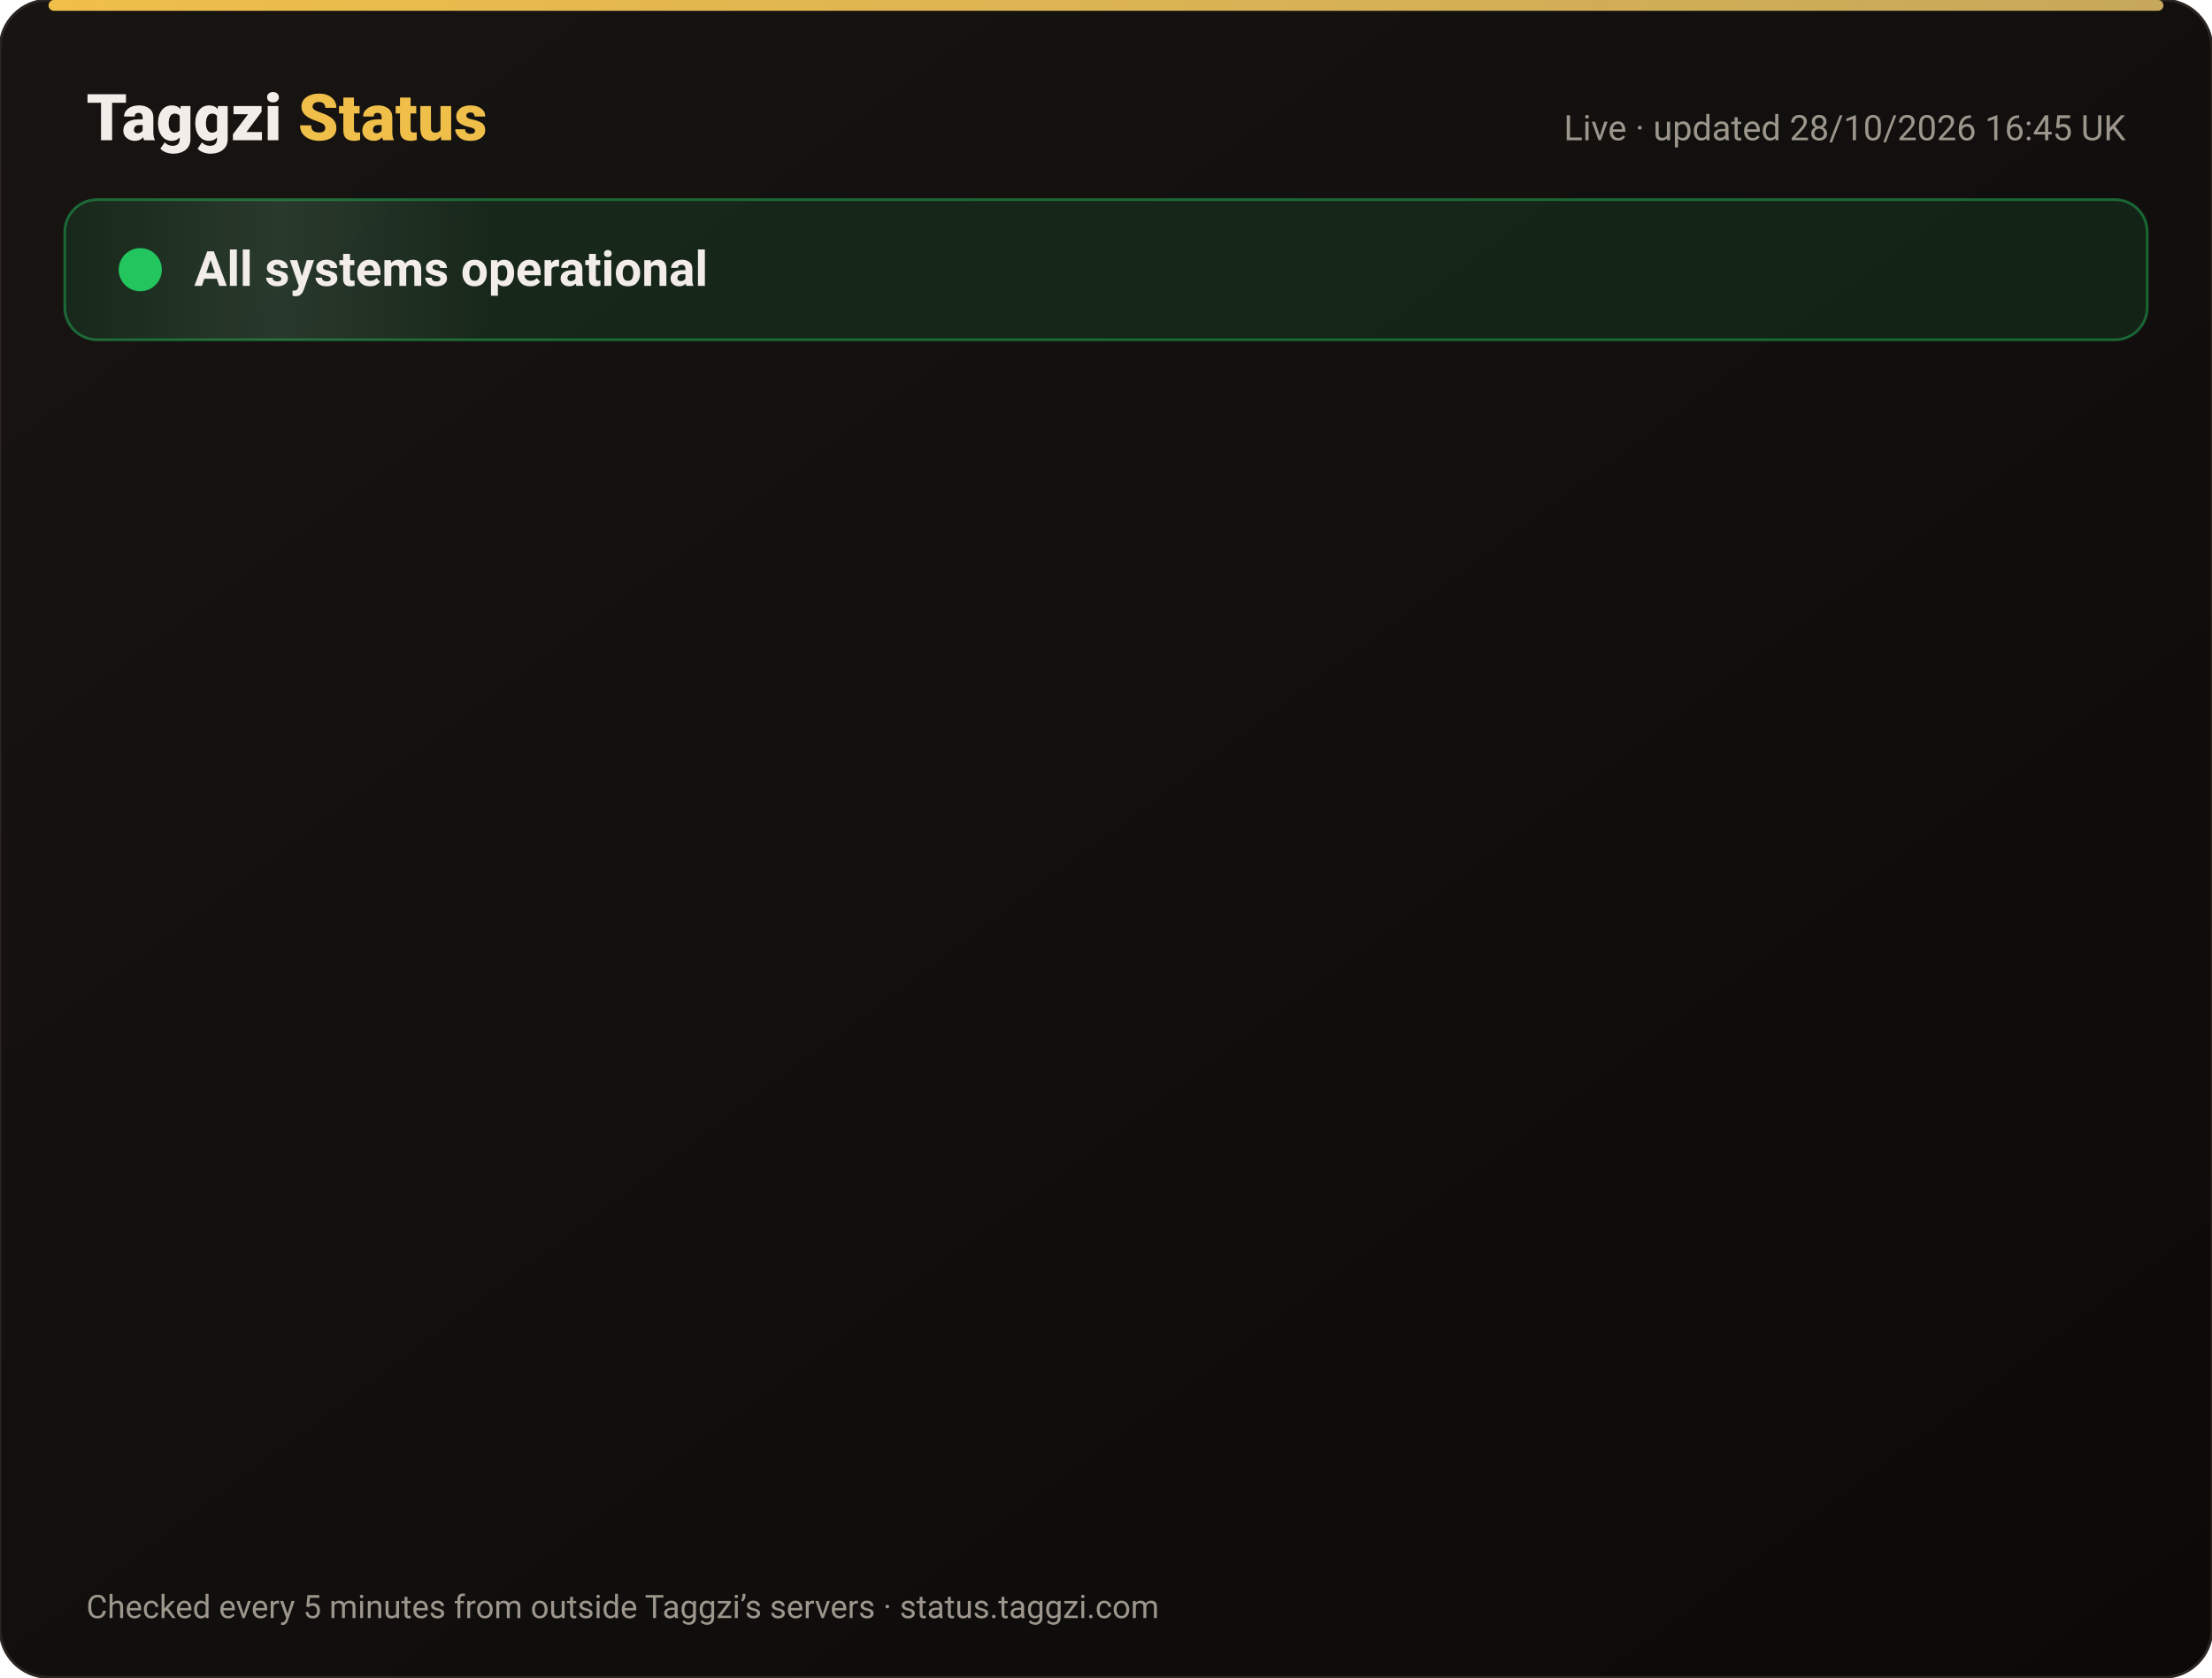
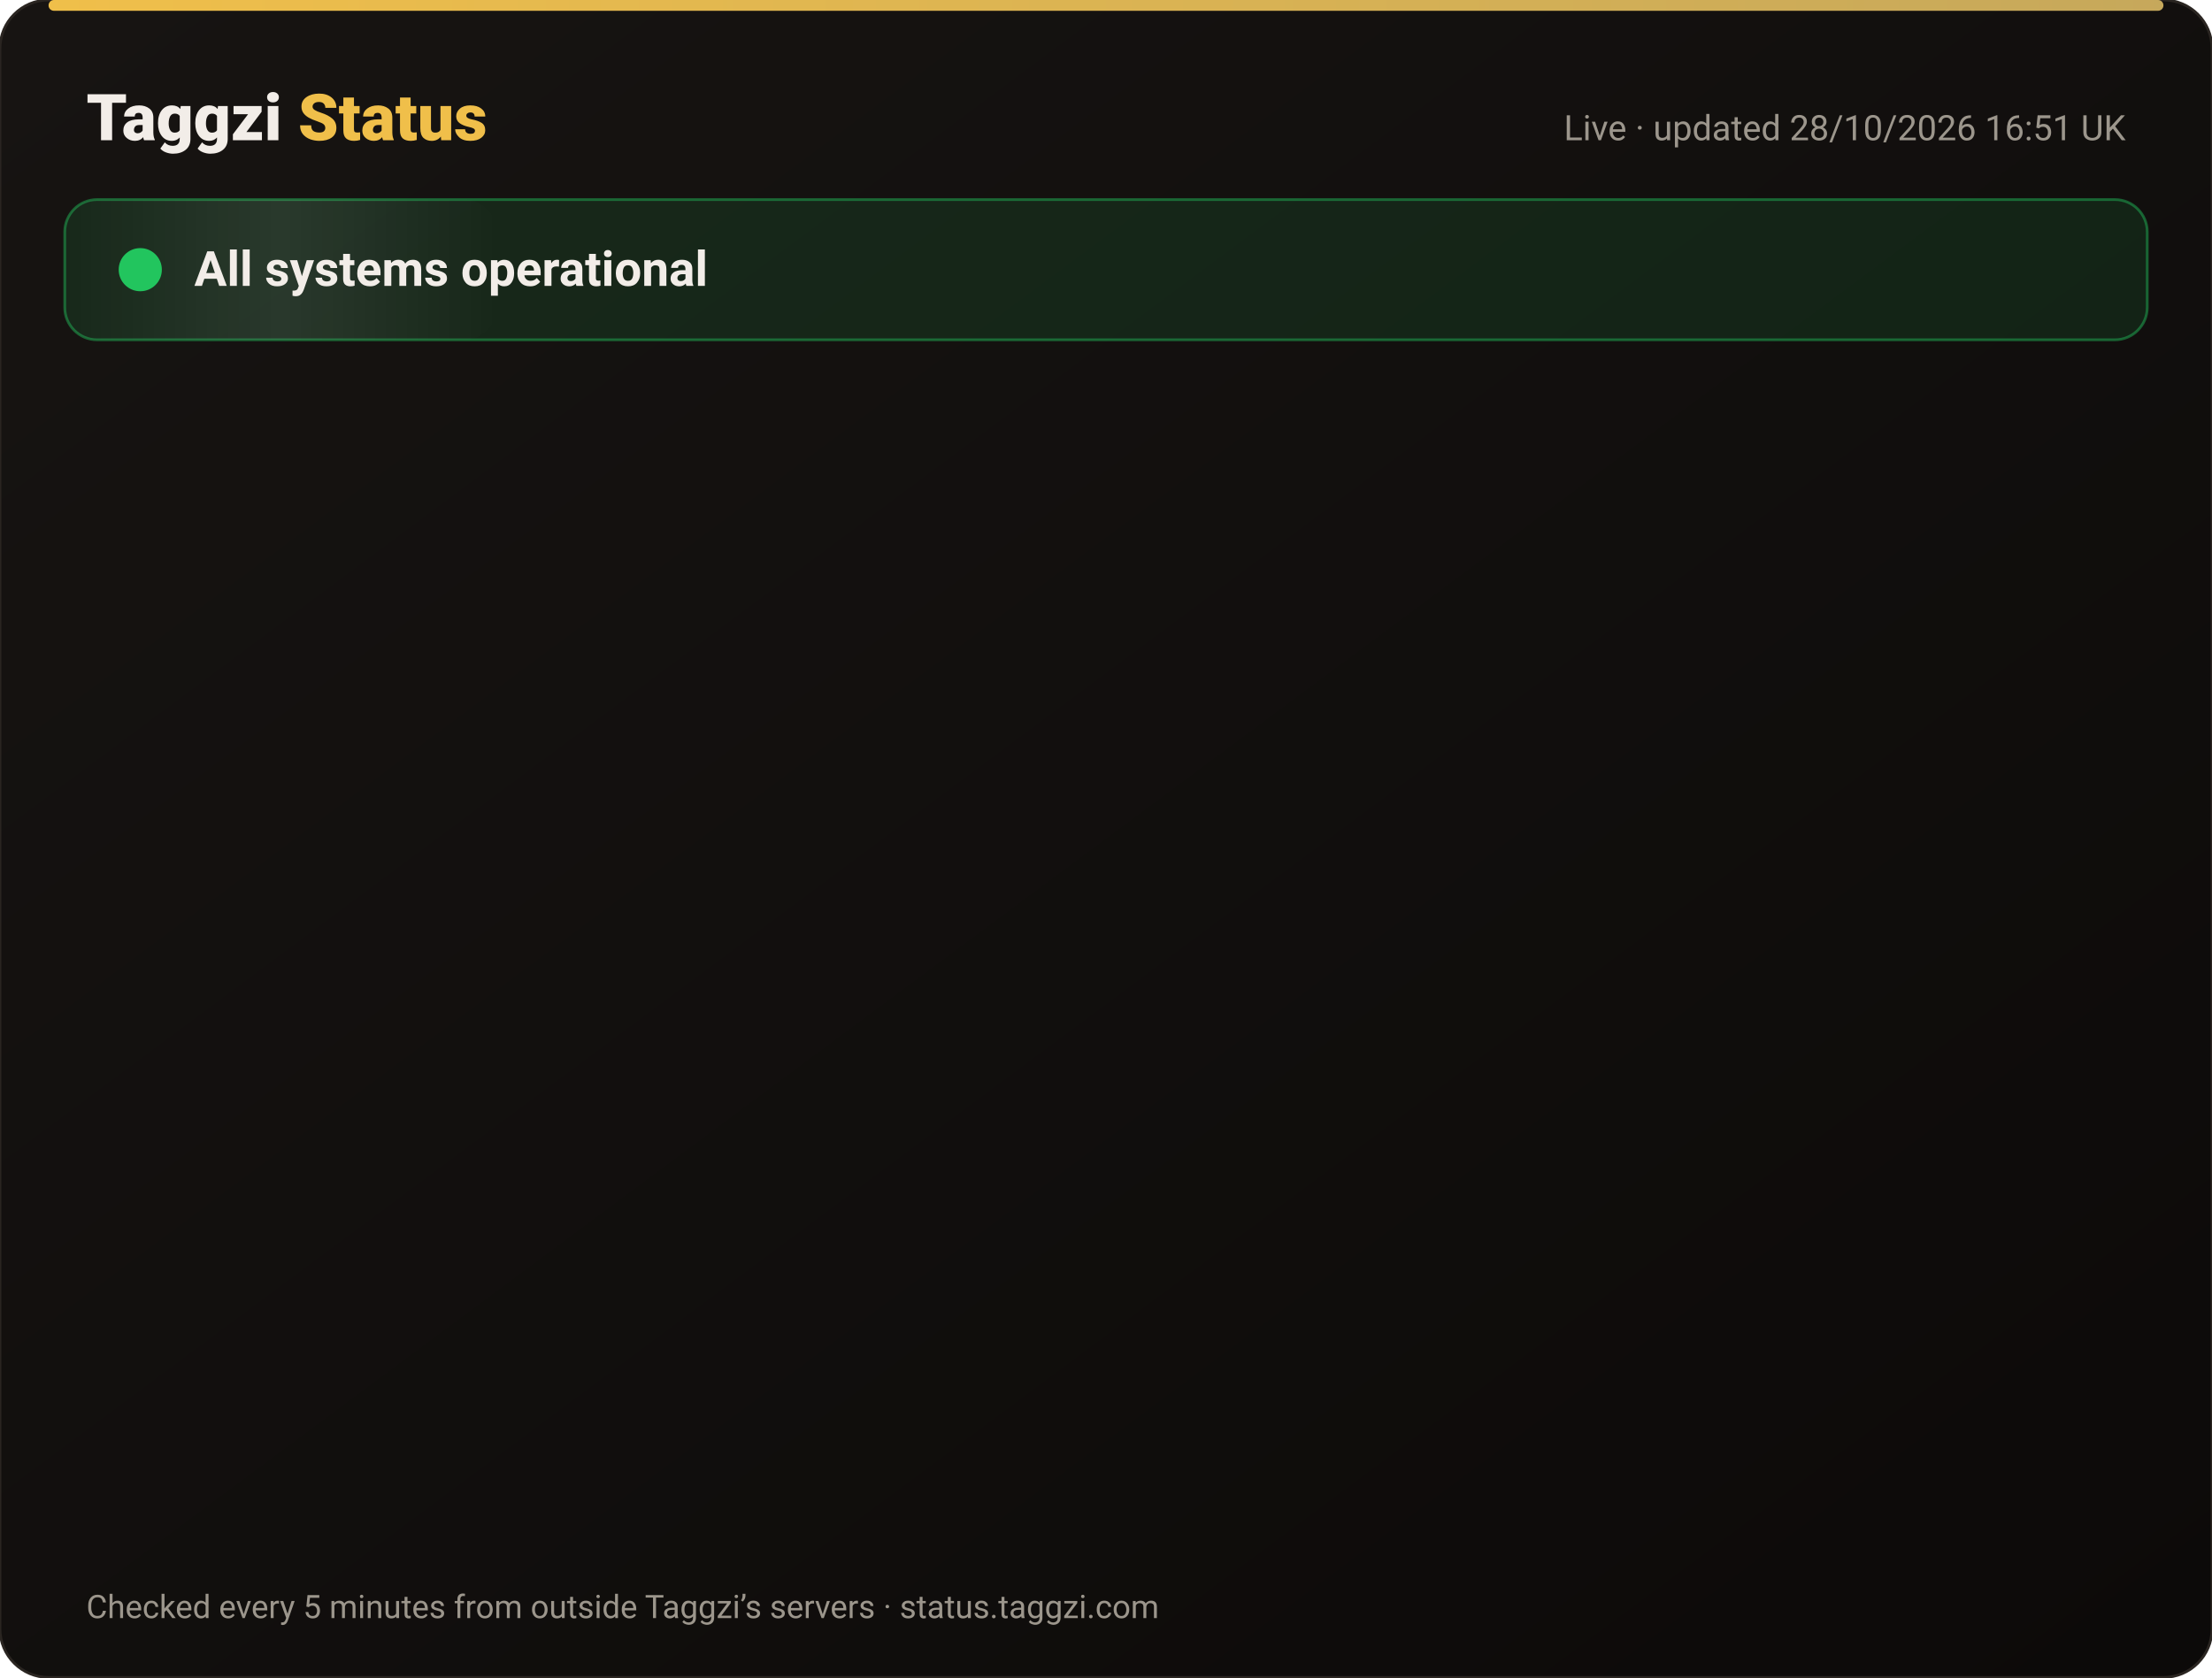
<svg xmlns="http://www.w3.org/2000/svg" width="820" height="622" viewBox="0 0 820 622" font-family="-apple-system,Segoe UI,Roboto,Helvetica,Arial,sans-serif">
  <defs>
    <linearGradient id="bg" x1="0" y1="0" x2="1" y2="1">
      <stop offset="0" stop-color="#171412" />
      <stop offset="1" stop-color="#0C0A09" />
    </linearGradient>
    <linearGradient id="gold" x1="0" x2="1">
      <stop offset="0" stop-color="#F0BF4A" />
      <stop offset="1" stop-color="#c6a85b" />
    </linearGradient>
    <linearGradient id="shine" x1="0" x2="1">
      <stop offset="0" stop-color="#fff" stop-opacity="0" />
      <stop offset=".5" stop-color="#fff" stop-opacity=".08" />
      <stop offset="1" stop-color="#fff" stop-opacity="0" />
    </linearGradient>
  </defs>
  <rect width="820" height="622" rx="18" fill="url(#bg)" stroke="#2a2521" />
  <rect x="18" y="0" width="784" height="4" rx="2" fill="url(#gold)" />
  <text x="32" y="52" font-size="24" font-weight="800" fill="#F2EDE8">Taggzi <tspan fill="#F0BF4A">Status</tspan>
  </text>
-   <text x="788" y="52" font-size="13" fill="#9C968C" text-anchor="end">Live · updated 28/10/2026 16:45 UK</text>
+   <text x="788" y="52" font-size="13" fill="#9C968C" text-anchor="end">Live · updated 28/10/2026 16:51 UK</text>
  <rect x="24" y="74" width="772" height="52" rx="12" fill="#22c55e" fill-opacity=".12" stroke="#22c55e" stroke-opacity=".45" />
  <rect x="24" y="74" width="160" height="52" rx="12" fill="url(#shine)">
    <animate attributeName="x" from="-160" to="820" dur="4s" repeatCount="indefinite" />
  </rect>
  <circle cx="52" cy="100" r="7" fill="#22c55e" />
  <circle cx="52" cy="100" r="7" fill="none" stroke="#22c55e" stroke-width="2">
    <animate attributeName="r" values="7;15;7" dur="2s" repeatCount="indefinite" />
    <animate attributeName="opacity" values=".9;0;.9" dur="2s" repeatCount="indefinite" />
  </circle>
  <text x="72" y="106" font-size="18" font-weight="700" fill="#F2EDE8">All systems operational</text>
  <g opacity="0">
    <animate attributeName="opacity" from="0" to="1" begin="0.00s" dur=".6s" fill="freeze" />
    <line x1="32" y1="188" x2="788" y2="188" stroke="#2a2521" />
    <circle cx="44" cy="166" r="6" fill="#22c55e">
      <animate attributeName="opacity" values="1;.45;1" dur="2.4s" begin="0.00s" repeatCount="indefinite" />
    </circle>
    <text x="62" y="171" font-size="15" font-weight="650" fill="#F2EDE8">Website</text>
    <text x="630" y="171" font-size="13" fill="#9C968C" text-anchor="end">99.98% uptime</text>
    <rect x="648" y="154" width="140" height="24" rx="12" fill="#22c55e" fill-opacity=".14" stroke="#22c55e" stroke-opacity=".5" />
    <text x="718" y="171" font-size="12" font-weight="700" fill="#22c55e" text-anchor="middle">Operational</text>
  </g>
  <g opacity="0">
    <animate attributeName="opacity" from="0" to="1" begin="0.15s" dur=".6s" fill="freeze" />
    <line x1="32" y1="234" x2="788" y2="234" stroke="#2a2521" />
    <circle cx="44" cy="212" r="6" fill="#22c55e">
      <animate attributeName="opacity" values="1;.45;1" dur="2.4s" begin="0.15s" repeatCount="indefinite" />
    </circle>
    <text x="62" y="217" font-size="15" font-weight="650" fill="#F2EDE8">Tag scans</text>
    <text x="630" y="217" font-size="13" fill="#9C968C" text-anchor="end">99.98% uptime</text>
    <rect x="648" y="200" width="140" height="24" rx="12" fill="#22c55e" fill-opacity=".14" stroke="#22c55e" stroke-opacity=".5" />
    <text x="718" y="217" font-size="12" font-weight="700" fill="#22c55e" text-anchor="middle">Operational</text>
  </g>
  <g opacity="0">
    <animate attributeName="opacity" from="0" to="1" begin="0.30s" dur=".6s" fill="freeze" />
    <line x1="32" y1="280" x2="788" y2="280" stroke="#2a2521" />
    <circle cx="44" cy="258" r="6" fill="#22c55e">
      <animate attributeName="opacity" values="1;.45;1" dur="2.4s" begin="0.30s" repeatCount="indefinite" />
    </circle>
    <text x="62" y="263" font-size="15" font-weight="650" fill="#F2EDE8">Manual tag lookup</text>
    <text x="630" y="263" font-size="13" fill="#9C968C" text-anchor="end">99.98% uptime</text>
    <rect x="648" y="246" width="140" height="24" rx="12" fill="#22c55e" fill-opacity=".14" stroke="#22c55e" stroke-opacity=".5" />
    <text x="718" y="263" font-size="12" font-weight="700" fill="#22c55e" text-anchor="middle">Operational</text>
  </g>
  <g opacity="0">
    <animate attributeName="opacity" from="0" to="1" begin="0.45s" dur=".6s" fill="freeze" />
    <line x1="32" y1="326" x2="788" y2="326" stroke="#2a2521" />
    <circle cx="44" cy="304" r="6" fill="#22c55e">
      <animate attributeName="opacity" values="1;.45;1" dur="2.4s" begin="0.45s" repeatCount="indefinite" />
    </circle>
    <text x="62" y="309" font-size="15" font-weight="650" fill="#F2EDE8">App &amp; login</text>
    <text x="630" y="309" font-size="13" fill="#9C968C" text-anchor="end">99.98% uptime</text>
    <rect x="648" y="292" width="140" height="24" rx="12" fill="#22c55e" fill-opacity=".14" stroke="#22c55e" stroke-opacity=".5" />
    <text x="718" y="309" font-size="12" font-weight="700" fill="#22c55e" text-anchor="middle">Operational</text>
  </g>
  <g opacity="0">
    <animate attributeName="opacity" from="0" to="1" begin="0.60s" dur=".6s" fill="freeze" />
    <line x1="32" y1="372" x2="788" y2="372" stroke="#2a2521" />
    <circle cx="44" cy="350" r="6" fill="#22c55e">
      <animate attributeName="opacity" values="1;.45;1" dur="2.4s" begin="0.60s" repeatCount="indefinite" />
    </circle>
    <text x="62" y="355" font-size="15" font-weight="650" fill="#F2EDE8">Community alerts</text>
    <text x="630" y="355" font-size="13" fill="#9C968C" text-anchor="end">99.98% uptime</text>
    <rect x="648" y="338" width="140" height="24" rx="12" fill="#22c55e" fill-opacity=".14" stroke="#22c55e" stroke-opacity=".5" />
    <text x="718" y="355" font-size="12" font-weight="700" fill="#22c55e" text-anchor="middle">Operational</text>
  </g>
  <g opacity="0">
    <animate attributeName="opacity" from="0" to="1" begin="0.75s" dur=".6s" fill="freeze" />
    <line x1="32" y1="418" x2="788" y2="418" stroke="#2a2521" />
    <circle cx="44" cy="396" r="6" fill="#22c55e">
      <animate attributeName="opacity" values="1;.45;1" dur="2.4s" begin="0.75s" repeatCount="indefinite" />
    </circle>
    <text x="62" y="401" font-size="15" font-weight="650" fill="#F2EDE8">Private calling</text>
    <text x="630" y="401" font-size="13" fill="#9C968C" text-anchor="end">99.98% uptime</text>
    <rect x="648" y="384" width="140" height="24" rx="12" fill="#22c55e" fill-opacity=".14" stroke="#22c55e" stroke-opacity=".5" />
    <text x="718" y="401" font-size="12" font-weight="700" fill="#22c55e" text-anchor="middle">Operational</text>
  </g>
  <g opacity="0">
    <animate attributeName="opacity" from="0" to="1" begin="0.90s" dur=".6s" fill="freeze" />
    <line x1="32" y1="464" x2="788" y2="464" stroke="#2a2521" />
    <circle cx="44" cy="442" r="6" fill="#22c55e">
      <animate attributeName="opacity" values="1;.45;1" dur="2.4s" begin="0.90s" repeatCount="indefinite" />
    </circle>
    <text x="62" y="447" font-size="15" font-weight="650" fill="#F2EDE8">Payments</text>
    <text x="630" y="447" font-size="13" fill="#9C968C" text-anchor="end">99.96% uptime</text>
    <rect x="648" y="430" width="140" height="24" rx="12" fill="#22c55e" fill-opacity=".14" stroke="#22c55e" stroke-opacity=".5" />
    <text x="718" y="447" font-size="12" font-weight="700" fill="#22c55e" text-anchor="middle">Operational</text>
  </g>
  <g opacity="0">
    <animate attributeName="opacity" from="0" to="1" begin="1.05s" dur=".6s" fill="freeze" />
    <line x1="32" y1="510" x2="788" y2="510" stroke="#2a2521" />
    <circle cx="44" cy="488" r="6" fill="#22c55e">
      <animate attributeName="opacity" values="1;.45;1" dur="2.4s" begin="1.05s" repeatCount="indefinite" />
    </circle>
    <text x="62" y="493" font-size="15" font-weight="650" fill="#F2EDE8">Email &amp; support</text>
    <text x="630" y="493" font-size="13" fill="#9C968C" text-anchor="end">99.98% uptime</text>
    <rect x="648" y="476" width="140" height="24" rx="12" fill="#22c55e" fill-opacity=".14" stroke="#22c55e" stroke-opacity=".5" />
    <text x="718" y="493" font-size="12" font-weight="700" fill="#22c55e" text-anchor="middle">Operational</text>
  </g>
  <g opacity="0">
    <animate attributeName="opacity" from="0" to="1" begin="1.20s" dur=".6s" fill="freeze" />
    <line x1="32" y1="556" x2="788" y2="556" stroke="#2a2521" />
    <circle cx="44" cy="534" r="6" fill="#22c55e">
      <animate attributeName="opacity" values="1;.45;1" dur="2.4s" begin="1.20s" repeatCount="indefinite" />
    </circle>
    <text x="62" y="539" font-size="15" font-weight="650" fill="#F2EDE8">Secure connection (SSL)</text>
    <text x="630" y="539" font-size="13" fill="#9C968C" text-anchor="end">100.00% uptime</text>
    <rect x="648" y="522" width="140" height="24" rx="12" fill="#22c55e" fill-opacity=".14" stroke="#22c55e" stroke-opacity=".5" />
    <text x="718" y="539" font-size="12" font-weight="700" fill="#22c55e" text-anchor="middle">Operational</text>
  </g>
  <text x="32" y="600" font-size="12" fill="#9C968C">Checked every 5 minutes from outside Taggzi’s servers · status.taggzi.com</text>
</svg>
